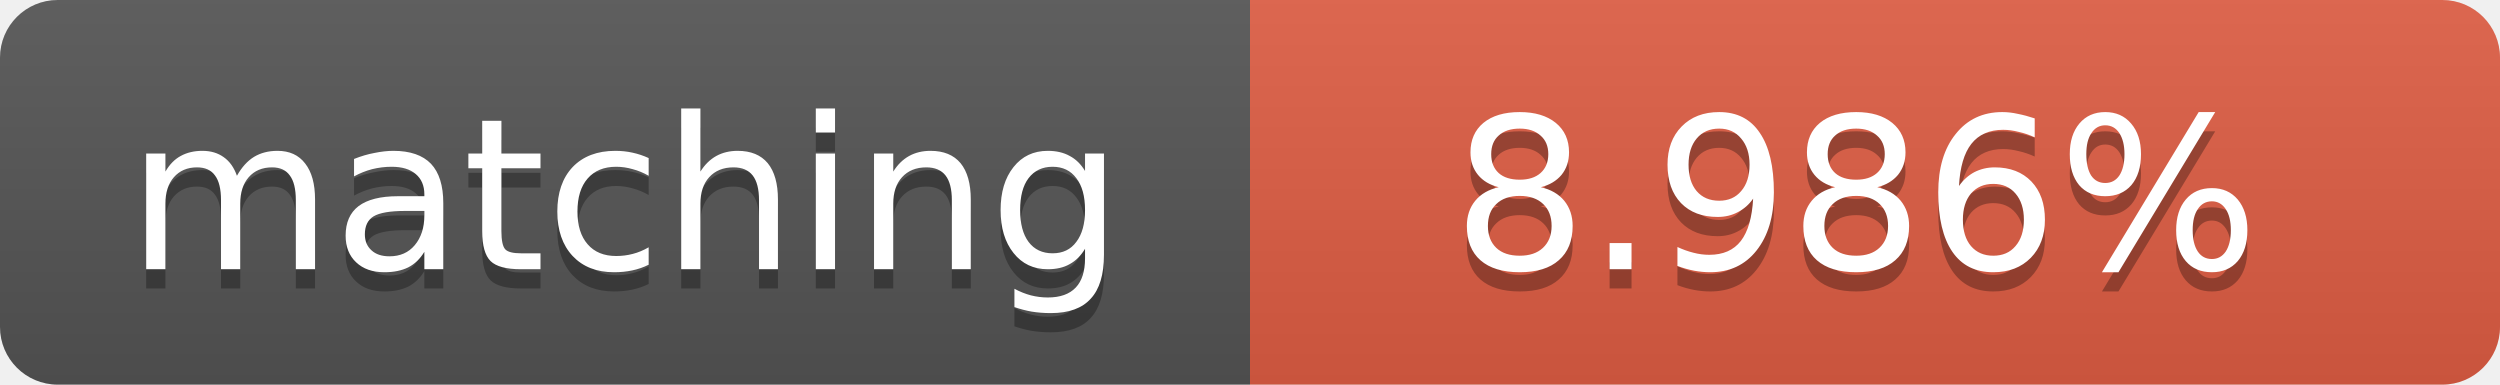
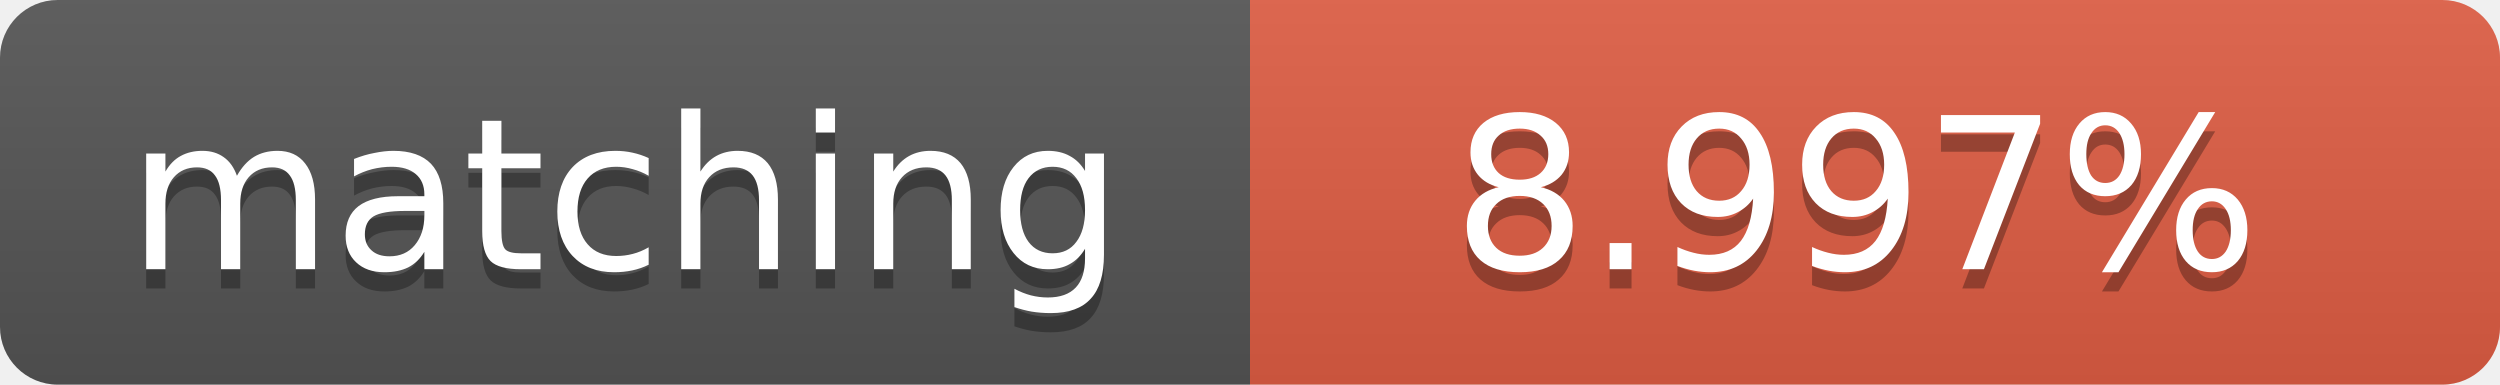
<svg xmlns="http://www.w3.org/2000/svg" width="130" height="20">
  <linearGradient id="b" x2="0" y2="100%">
    <stop offset="0" stop-color="#bbb" stop-opacity=".1" />
    <stop offset="1" stop-opacity=".1" />
  </linearGradient>
  <clipPath id="a">
    <rect width="130" height="20" rx="3" fill="#fff" />
  </clipPath>
  <g clip-path="url(#a)">
    <path fill="#555" d="M0 0h65v20H0z" />
    <path fill="#e05d44" d="M65 0h65v20H65z" />
    <path fill="url(#b)" d="M0 0h130v20H0z" />
  </g>
  <g fill="#fff" text-anchor="middle" font-family="DejaVu Sans,Verdana,Geneva,sans-serif" font-size="11">
    <text x="32.5" y="15" fill="#010101" fill-opacity=".3">matching</text>
    <text x="32.5" y="14">matching</text>
-     <text x="96.5" y="15" fill="#010101" fill-opacity=".3">8.986%</text>
-     <text x="96.5" y="14">8.986%</text>
+     <text x="96.5" y="15" fill="#010101" fill-opacity=".3">8.997%</text>
+     <text x="96.5" y="14">8.997%</text>
  </g>
</svg>
